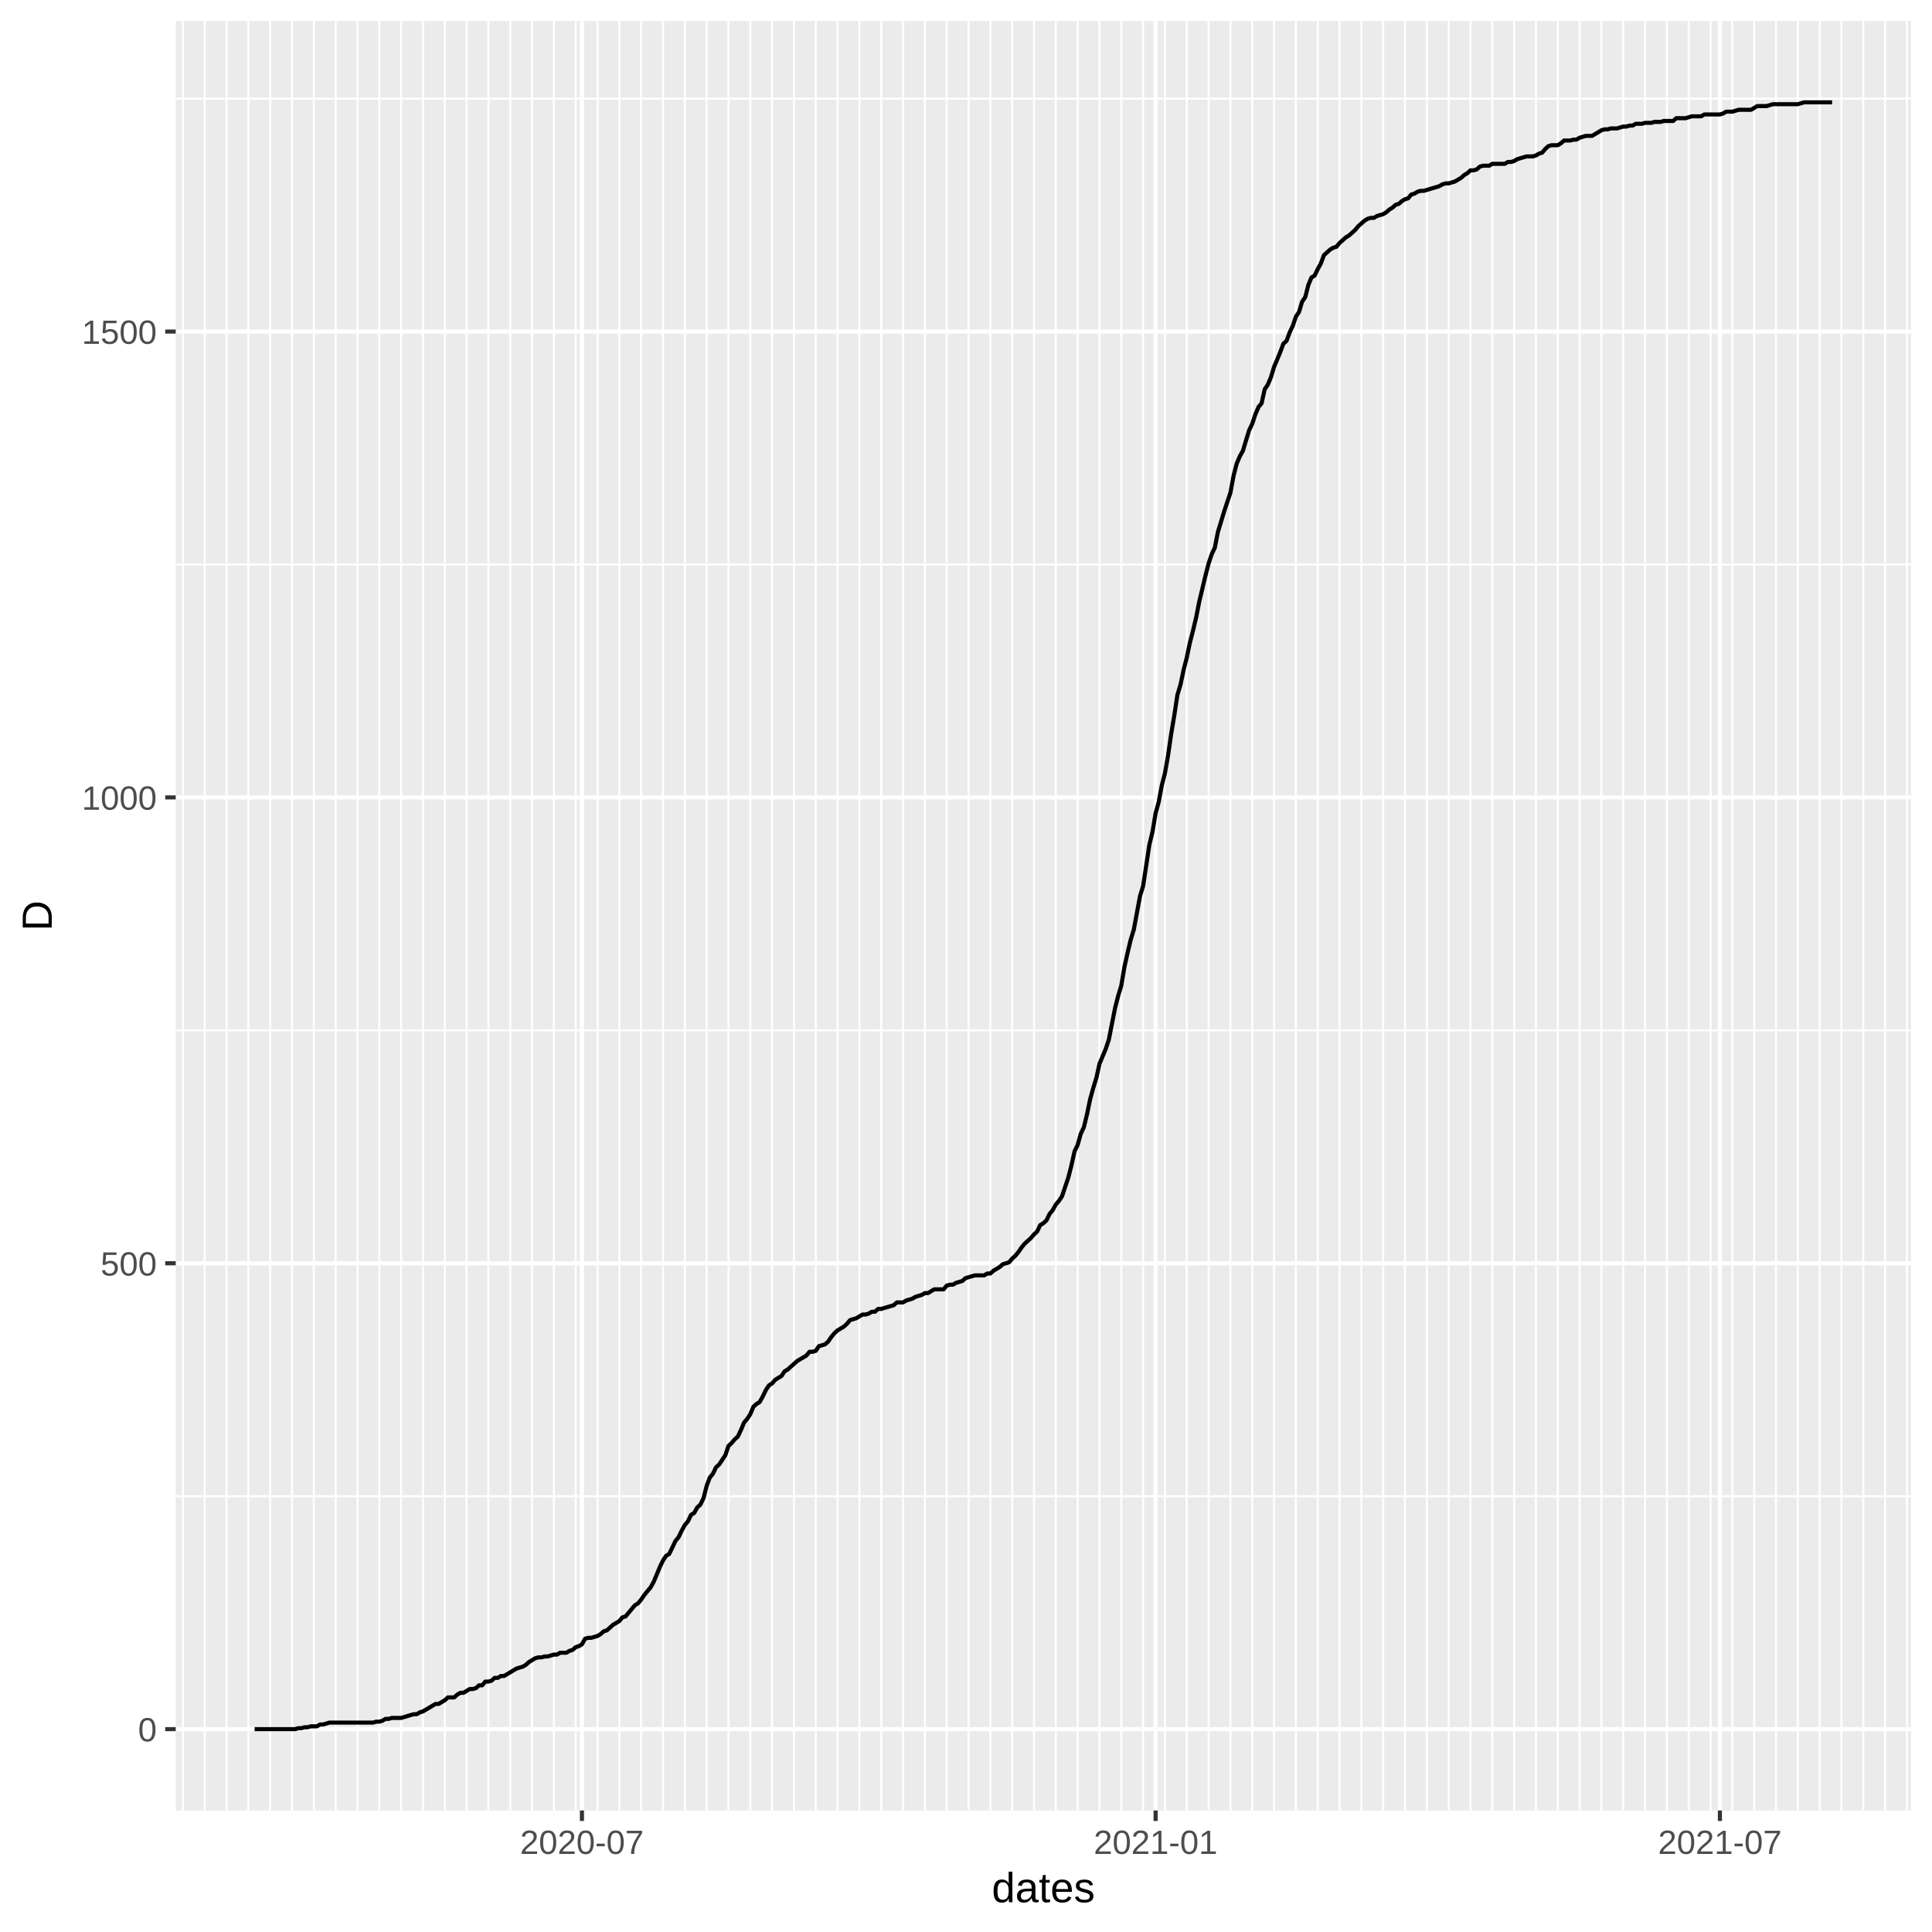
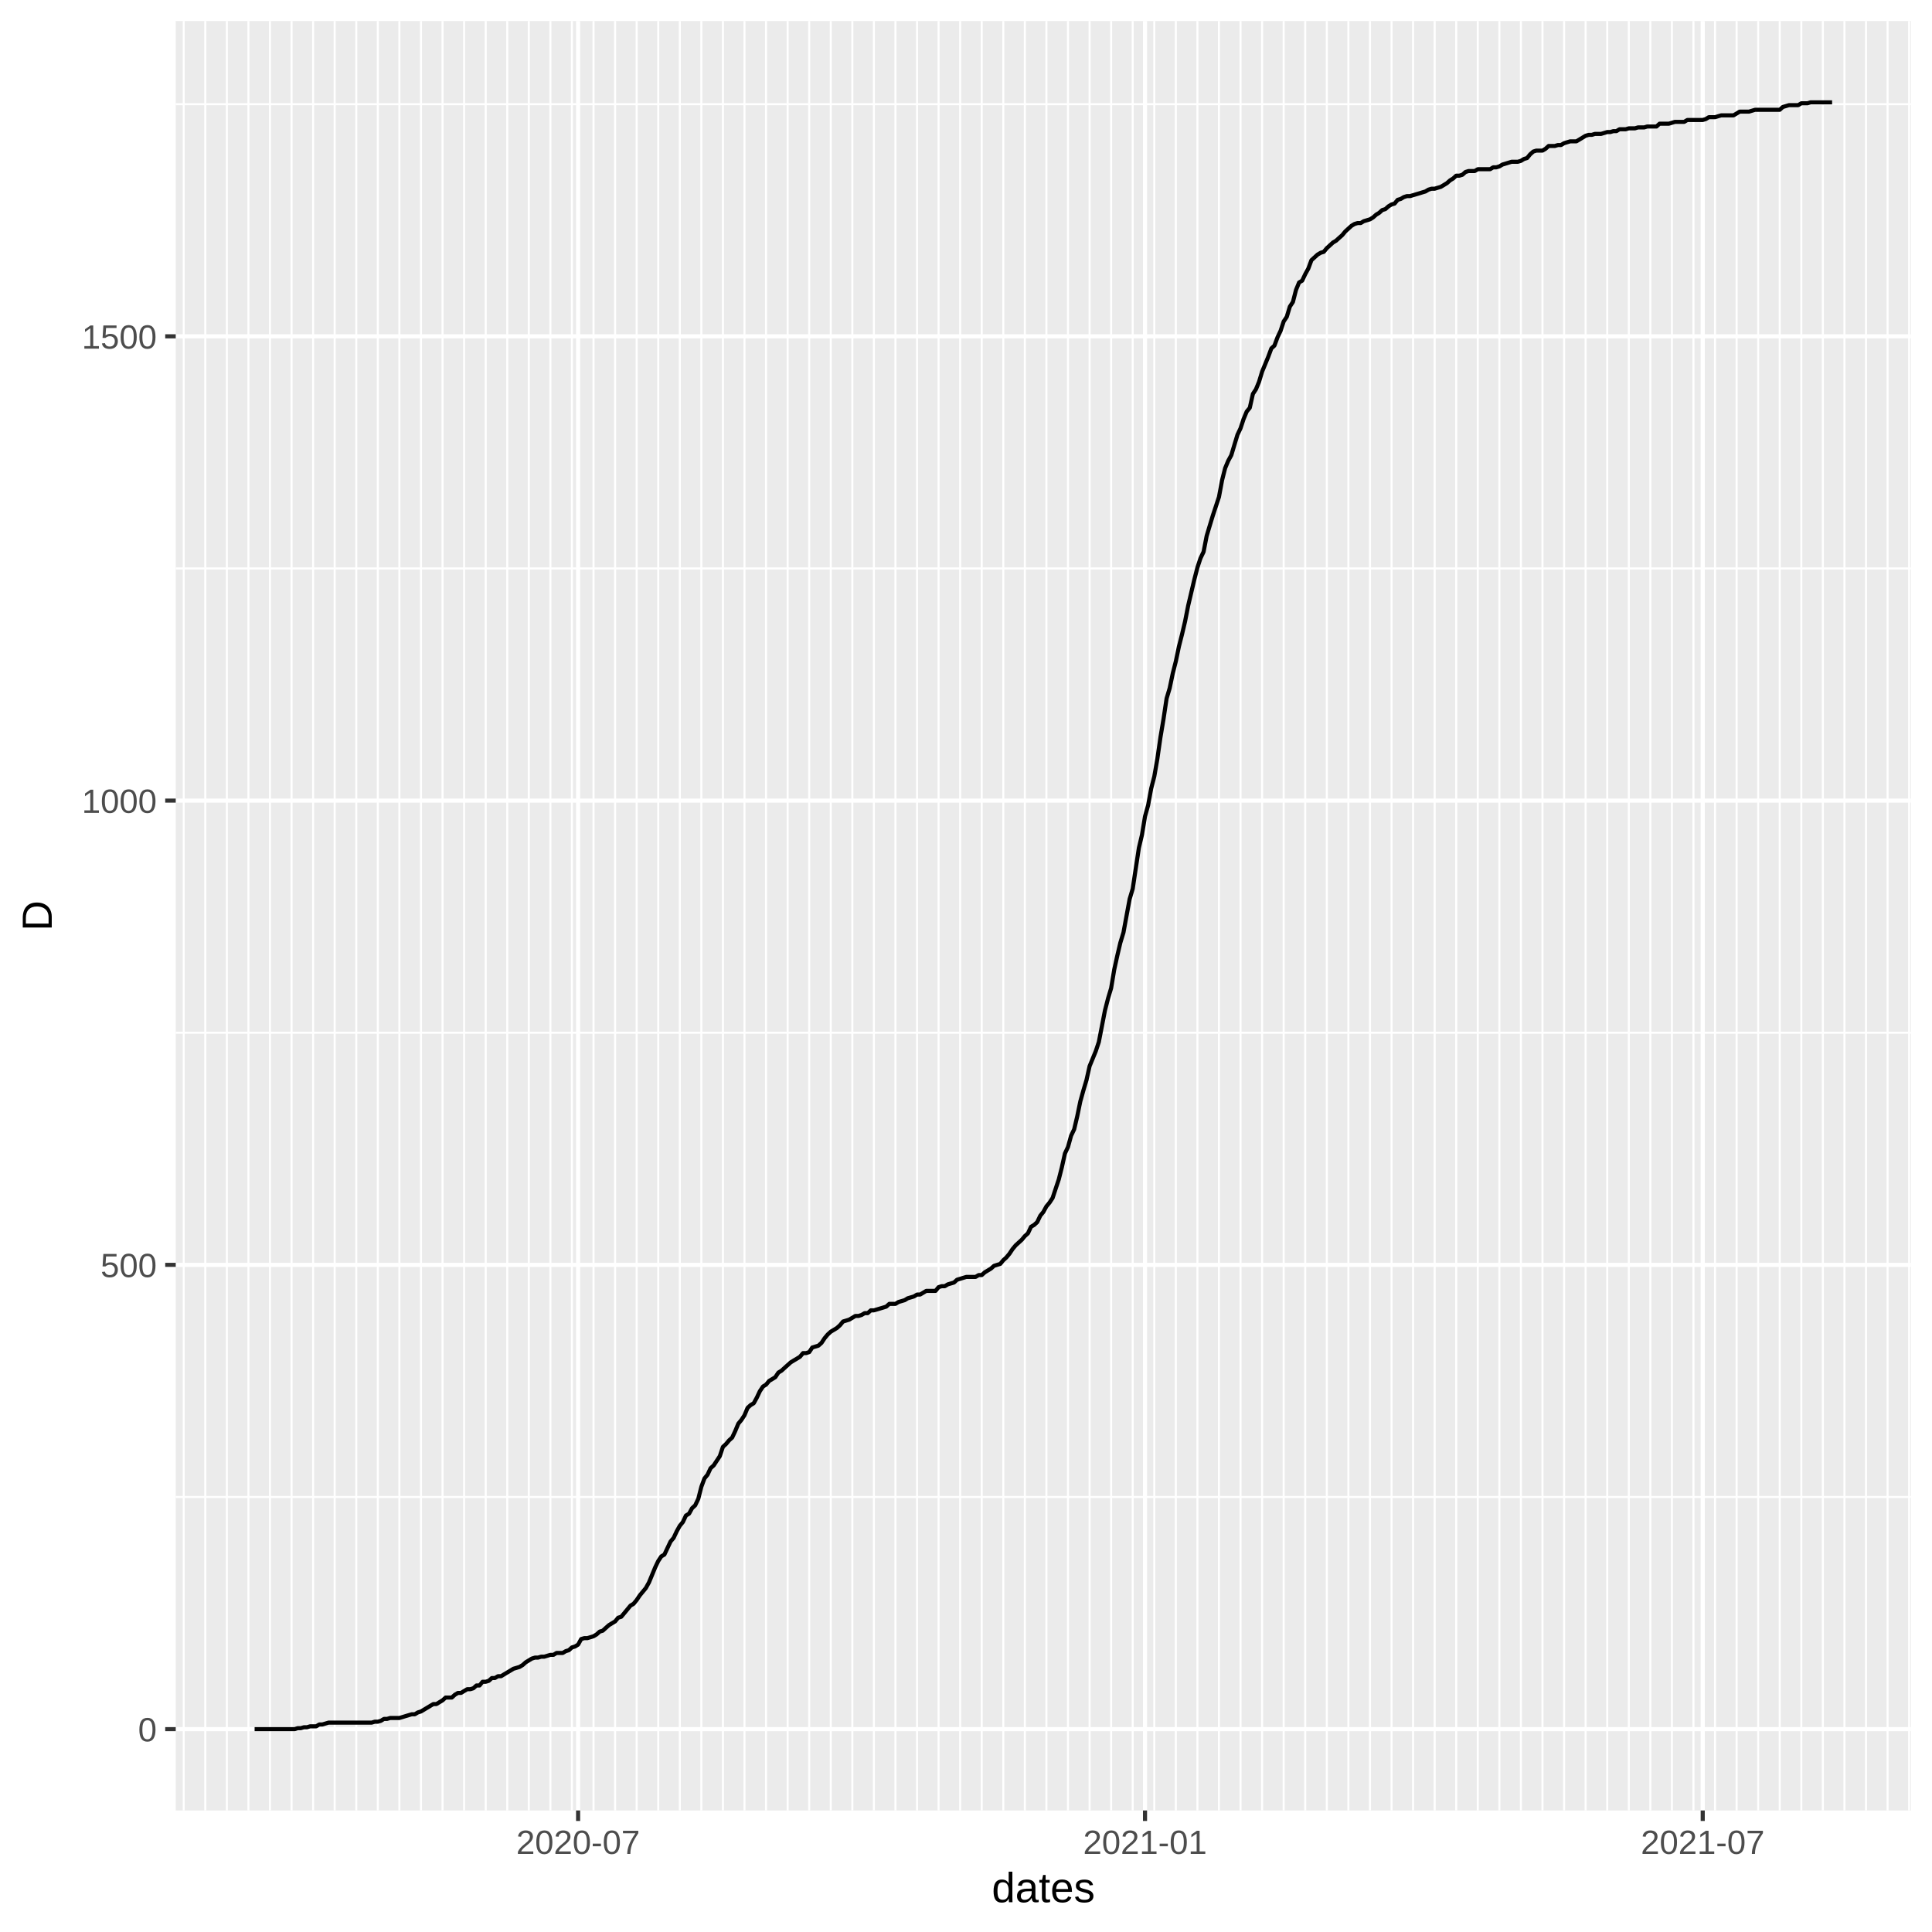
<svg xmlns="http://www.w3.org/2000/svg" class="svglite" width="504.00pt" height="504.00pt" viewBox="0 0 504.00 504.00">
  <defs>
    <style type="text/css">
    .svglite line, .svglite polyline, .svglite polygon, .svglite path, .svglite rect, .svglite circle {
      fill: none;
      stroke: #000000;
      stroke-linecap: round;
      stroke-linejoin: round;
      stroke-miterlimit: 10.00;
    }
  </style>
  </defs>
  <rect width="100%" height="100%" style="stroke: none; fill: #FFFFFF;" />
  <defs>
    <clipPath id="cpMC4wMHw1MDQuMDB8MC4wMHw1MDQuMDA=">
      <rect x="0.00" y="0.00" width="504.00" height="504.00" />
    </clipPath>
  </defs>
  <g clip-path="url(#cpMC4wMHw1MDQuMDB8MC4wMHw1MDQuMDA=)">
    <rect x="0.00" y="0.00" width="504.00" height="504.00" style="stroke-width: 1.07; stroke: #FFFFFF; fill: #FFFFFF;" />
  </g>
  <defs>
    <clipPath id="cpNDUuODR8NDk4LjUyfDUuNDh8NDcyLjI5">
      <rect x="45.84" y="5.48" width="452.68" height="466.82" />
    </clipPath>
  </defs>
  <g clip-path="url(#cpNDUuODR8NDk4LjUyfDUuNDh8NDcyLjI5)">
    <rect x="45.84" y="5.48" width="452.68" height="466.82" style="stroke-width: 1.07; stroke: none; fill: #EBEBEB;" />
-     <polyline points="45.84,390.31 498.52,390.31 " style="stroke-width: 0.53; stroke: #FFFFFF; stroke-linecap: butt;" />
-     <polyline points="45.84,268.78 498.52,268.78 " style="stroke-width: 0.53; stroke: #FFFFFF; stroke-linecap: butt;" />
-     <polyline points="45.84,147.25 498.52,147.25 " style="stroke-width: 0.53; stroke: #FFFFFF; stroke-linecap: butt;" />
-     <polyline points="45.84,25.73 498.52,25.73 " style="stroke-width: 0.53; stroke: #FFFFFF; stroke-linecap: butt;" />
-     <polyline points="47.71,472.29 47.71,5.48 " style="stroke-width: 0.53; stroke: #FFFFFF; stroke-linecap: butt;" />
-     <polyline points="53.40,472.29 53.40,5.48 " style="stroke-width: 0.53; stroke: #FFFFFF; stroke-linecap: butt;" />
-     <polyline points="59.10,472.29 59.10,5.48 " style="stroke-width: 0.53; stroke: #FFFFFF; stroke-linecap: butt;" />
-     <polyline points="64.79,472.29 64.79,5.48 " style="stroke-width: 0.53; stroke: #FFFFFF; stroke-linecap: butt;" />
-     <polyline points="70.48,472.29 70.48,5.48 " style="stroke-width: 0.53; stroke: #FFFFFF; stroke-linecap: butt;" />
-     <polyline points="76.17,472.29 76.17,5.48 " style="stroke-width: 0.53; stroke: #FFFFFF; stroke-linecap: butt;" />
-     <polyline points="81.87,472.29 81.87,5.48 " style="stroke-width: 0.53; stroke: #FFFFFF; stroke-linecap: butt;" />
-     <polyline points="87.56,472.29 87.56,5.48 " style="stroke-width: 0.53; stroke: #FFFFFF; stroke-linecap: butt;" />
-     <polyline points="93.25,472.29 93.25,5.48 " style="stroke-width: 0.53; stroke: #FFFFFF; stroke-linecap: butt;" />
-     <polyline points="98.95,472.29 98.95,5.48 " style="stroke-width: 0.53; stroke: #FFFFFF; stroke-linecap: butt;" />
-     <polyline points="104.64,472.29 104.64,5.48 " style="stroke-width: 0.53; stroke: #FFFFFF; stroke-linecap: butt;" />
-     <polyline points="110.33,472.29 110.33,5.48 " style="stroke-width: 0.53; stroke: #FFFFFF; stroke-linecap: butt;" />
-     <polyline points="116.03,472.29 116.03,5.48 " style="stroke-width: 0.53; stroke: #FFFFFF; stroke-linecap: butt;" />
-     <polyline points="121.72,472.29 121.72,5.48 " style="stroke-width: 0.53; stroke: #FFFFFF; stroke-linecap: butt;" />
-     <polyline points="127.41,472.29 127.41,5.48 " style="stroke-width: 0.53; stroke: #FFFFFF; stroke-linecap: butt;" />
-     <polyline points="133.11,472.29 133.11,5.48 " style="stroke-width: 0.53; stroke: #FFFFFF; stroke-linecap: butt;" />
-     <polyline points="138.80,472.29 138.80,5.48 " style="stroke-width: 0.53; stroke: #FFFFFF; stroke-linecap: butt;" />
-     <polyline points="144.49,472.29 144.49,5.48 " style="stroke-width: 0.53; stroke: #FFFFFF; stroke-linecap: butt;" />
-     <polyline points="150.18,472.29 150.18,5.48 " style="stroke-width: 0.53; stroke: #FFFFFF; stroke-linecap: butt;" />
-     <polyline points="155.88,472.29 155.88,5.48 " style="stroke-width: 0.53; stroke: #FFFFFF; stroke-linecap: butt;" />
-     <polyline points="161.57,472.29 161.57,5.48 " style="stroke-width: 0.53; stroke: #FFFFFF; stroke-linecap: butt;" />
-     <polyline points="167.26,472.29 167.26,5.48 " style="stroke-width: 0.53; stroke: #FFFFFF; stroke-linecap: butt;" />
-     <polyline points="172.96,472.29 172.96,5.48 " style="stroke-width: 0.53; stroke: #FFFFFF; stroke-linecap: butt;" />
-     <polyline points="178.65,472.29 178.65,5.48 " style="stroke-width: 0.53; stroke: #FFFFFF; stroke-linecap: butt;" />
-     <polyline points="184.34,472.29 184.34,5.48 " style="stroke-width: 0.53; stroke: #FFFFFF; stroke-linecap: butt;" />
-     <polyline points="190.04,472.29 190.04,5.48 " style="stroke-width: 0.53; stroke: #FFFFFF; stroke-linecap: butt;" />
-     <polyline points="195.73,472.29 195.73,5.48 " style="stroke-width: 0.53; stroke: #FFFFFF; stroke-linecap: butt;" />
-     <polyline points="201.42,472.29 201.42,5.48 " style="stroke-width: 0.53; stroke: #FFFFFF; stroke-linecap: butt;" />
-     <polyline points="207.12,472.29 207.12,5.48 " style="stroke-width: 0.53; stroke: #FFFFFF; stroke-linecap: butt;" />
-     <polyline points="212.81,472.29 212.81,5.48 " style="stroke-width: 0.53; stroke: #FFFFFF; stroke-linecap: butt;" />
-     <polyline points="218.50,472.29 218.50,5.48 " style="stroke-width: 0.53; stroke: #FFFFFF; stroke-linecap: butt;" />
-     <polyline points="224.20,472.29 224.20,5.48 " style="stroke-width: 0.53; stroke: #FFFFFF; stroke-linecap: butt;" />
-     <polyline points="229.89,472.29 229.89,5.48 " style="stroke-width: 0.53; stroke: #FFFFFF; stroke-linecap: butt;" />
-     <polyline points="235.58,472.29 235.58,5.48 " style="stroke-width: 0.53; stroke: #FFFFFF; stroke-linecap: butt;" />
-     <polyline points="241.27,472.29 241.27,5.48 " style="stroke-width: 0.53; stroke: #FFFFFF; stroke-linecap: butt;" />
-     <polyline points="246.97,472.29 246.97,5.48 " style="stroke-width: 0.53; stroke: #FFFFFF; stroke-linecap: butt;" />
-     <polyline points="252.66,472.29 252.66,5.48 " style="stroke-width: 0.53; stroke: #FFFFFF; stroke-linecap: butt;" />
-     <polyline points="258.35,472.29 258.35,5.48 " style="stroke-width: 0.53; stroke: #FFFFFF; stroke-linecap: butt;" />
-     <polyline points="264.05,472.29 264.05,5.48 " style="stroke-width: 0.53; stroke: #FFFFFF; stroke-linecap: butt;" />
-     <polyline points="269.74,472.29 269.74,5.48 " style="stroke-width: 0.53; stroke: #FFFFFF; stroke-linecap: butt;" />
-     <polyline points="275.43,472.29 275.43,5.48 " style="stroke-width: 0.53; stroke: #FFFFFF; stroke-linecap: butt;" />
-     <polyline points="281.13,472.29 281.13,5.48 " style="stroke-width: 0.53; stroke: #FFFFFF; stroke-linecap: butt;" />
-     <polyline points="286.82,472.29 286.82,5.48 " style="stroke-width: 0.53; stroke: #FFFFFF; stroke-linecap: butt;" />
-     <polyline points="292.51,472.29 292.51,5.48 " style="stroke-width: 0.53; stroke: #FFFFFF; stroke-linecap: butt;" />
-     <polyline points="298.21,472.29 298.21,5.48 " style="stroke-width: 0.53; stroke: #FFFFFF; stroke-linecap: butt;" />
-     <polyline points="303.90,472.29 303.90,5.48 " style="stroke-width: 0.53; stroke: #FFFFFF; stroke-linecap: butt;" />
-     <polyline points="309.59,472.29 309.59,5.48 " style="stroke-width: 0.53; stroke: #FFFFFF; stroke-linecap: butt;" />
-     <polyline points="315.28,472.29 315.28,5.48 " style="stroke-width: 0.53; stroke: #FFFFFF; stroke-linecap: butt;" />
-     <polyline points="320.98,472.29 320.98,5.48 " style="stroke-width: 0.53; stroke: #FFFFFF; stroke-linecap: butt;" />
-     <polyline points="326.67,472.29 326.67,5.48 " style="stroke-width: 0.53; stroke: #FFFFFF; stroke-linecap: butt;" />
-     <polyline points="332.36,472.29 332.36,5.48 " style="stroke-width: 0.53; stroke: #FFFFFF; stroke-linecap: butt;" />
-     <polyline points="338.06,472.29 338.06,5.48 " style="stroke-width: 0.53; stroke: #FFFFFF; stroke-linecap: butt;" />
-     <polyline points="343.75,472.29 343.75,5.48 " style="stroke-width: 0.53; stroke: #FFFFFF; stroke-linecap: butt;" />
-     <polyline points="349.44,472.29 349.44,5.48 " style="stroke-width: 0.53; stroke: #FFFFFF; stroke-linecap: butt;" />
-     <polyline points="355.14,472.29 355.14,5.48 " style="stroke-width: 0.53; stroke: #FFFFFF; stroke-linecap: butt;" />
-     <polyline points="360.83,472.29 360.83,5.48 " style="stroke-width: 0.53; stroke: #FFFFFF; stroke-linecap: butt;" />
-     <polyline points="366.52,472.29 366.52,5.48 " style="stroke-width: 0.53; stroke: #FFFFFF; stroke-linecap: butt;" />
-     <polyline points="372.22,472.29 372.22,5.48 " style="stroke-width: 0.53; stroke: #FFFFFF; stroke-linecap: butt;" />
-     <polyline points="377.91,472.29 377.91,5.48 " style="stroke-width: 0.53; stroke: #FFFFFF; stroke-linecap: butt;" />
-     <polyline points="383.60,472.29 383.60,5.48 " style="stroke-width: 0.53; stroke: #FFFFFF; stroke-linecap: butt;" />
-     <polyline points="389.29,472.29 389.29,5.48 " style="stroke-width: 0.53; stroke: #FFFFFF; stroke-linecap: butt;" />
-     <polyline points="394.99,472.29 394.99,5.48 " style="stroke-width: 0.53; stroke: #FFFFFF; stroke-linecap: butt;" />
-     <polyline points="400.68,472.29 400.68,5.48 " style="stroke-width: 0.53; stroke: #FFFFFF; stroke-linecap: butt;" />
-     <polyline points="406.37,472.29 406.37,5.48 " style="stroke-width: 0.53; stroke: #FFFFFF; stroke-linecap: butt;" />
-     <polyline points="412.07,472.29 412.07,5.48 " style="stroke-width: 0.53; stroke: #FFFFFF; stroke-linecap: butt;" />
-     <polyline points="417.76,472.29 417.76,5.48 " style="stroke-width: 0.53; stroke: #FFFFFF; stroke-linecap: butt;" />
-     <polyline points="423.45,472.29 423.45,5.48 " style="stroke-width: 0.53; stroke: #FFFFFF; stroke-linecap: butt;" />
-     <polyline points="429.15,472.29 429.15,5.48 " style="stroke-width: 0.53; stroke: #FFFFFF; stroke-linecap: butt;" />
-     <polyline points="434.84,472.29 434.84,5.48 " style="stroke-width: 0.53; stroke: #FFFFFF; stroke-linecap: butt;" />
-     <polyline points="440.53,472.29 440.53,5.48 " style="stroke-width: 0.53; stroke: #FFFFFF; stroke-linecap: butt;" />
-     <polyline points="446.23,472.29 446.23,5.48 " style="stroke-width: 0.53; stroke: #FFFFFF; stroke-linecap: butt;" />
-     <polyline points="451.92,472.29 451.92,5.48 " style="stroke-width: 0.53; stroke: #FFFFFF; stroke-linecap: butt;" />
-     <polyline points="457.61,472.29 457.61,5.48 " style="stroke-width: 0.53; stroke: #FFFFFF; stroke-linecap: butt;" />
-     <polyline points="463.30,472.29 463.30,5.48 " style="stroke-width: 0.53; stroke: #FFFFFF; stroke-linecap: butt;" />
-     <polyline points="469.00,472.29 469.00,5.48 " style="stroke-width: 0.53; stroke: #FFFFFF; stroke-linecap: butt;" />
-     <polyline points="474.69,472.29 474.69,5.48 " style="stroke-width: 0.53; stroke: #FFFFFF; stroke-linecap: butt;" />
-     <polyline points="480.38,472.29 480.38,5.48 " style="stroke-width: 0.53; stroke: #FFFFFF; stroke-linecap: butt;" />
-     <polyline points="486.08,472.29 486.08,5.48 " style="stroke-width: 0.53; stroke: #FFFFFF; stroke-linecap: butt;" />
-     <polyline points="491.77,472.29 491.77,5.48 " style="stroke-width: 0.53; stroke: #FFFFFF; stroke-linecap: butt;" />
-     <polyline points="497.46,472.29 497.46,5.48 " style="stroke-width: 0.53; stroke: #FFFFFF; stroke-linecap: butt;" />
+     <polyline points="45.84,390.52 498.52,390.52 " style="stroke-width: 0.53; stroke: #FFFFFF; stroke-linecap: butt;" />
+     <polyline points="45.84,269.41 498.52,269.41 " style="stroke-width: 0.53; stroke: #FFFFFF; stroke-linecap: butt;" />
+     <polyline points="45.84,148.30 498.52,148.30 " style="stroke-width: 0.53; stroke: #FFFFFF; stroke-linecap: butt;" />
+     <polyline points="45.84,27.18 498.52,27.18 " style="stroke-width: 0.53; stroke: #FFFFFF; stroke-linecap: butt;" />
+     <polyline points="47.93,472.29 47.93,5.48 " style="stroke-width: 0.53; stroke: #FFFFFF; stroke-linecap: butt;" />
+     <polyline points="53.55,472.29 53.55,5.48 " style="stroke-width: 0.53; stroke: #FFFFFF; stroke-linecap: butt;" />
+     <polyline points="59.18,472.29 59.18,5.48 " style="stroke-width: 0.53; stroke: #FFFFFF; stroke-linecap: butt;" />
+     <polyline points="64.81,472.29 64.81,5.48 " style="stroke-width: 0.53; stroke: #FFFFFF; stroke-linecap: butt;" />
+     <polyline points="70.43,472.29 70.43,5.48 " style="stroke-width: 0.53; stroke: #FFFFFF; stroke-linecap: butt;" />
+     <polyline points="76.06,472.29 76.06,5.48 " style="stroke-width: 0.53; stroke: #FFFFFF; stroke-linecap: butt;" />
+     <polyline points="81.69,472.29 81.69,5.48 " style="stroke-width: 0.53; stroke: #FFFFFF; stroke-linecap: butt;" />
+     <polyline points="87.31,472.29 87.31,5.48 " style="stroke-width: 0.53; stroke: #FFFFFF; stroke-linecap: butt;" />
+     <polyline points="92.94,472.29 92.94,5.48 " style="stroke-width: 0.53; stroke: #FFFFFF; stroke-linecap: butt;" />
+     <polyline points="98.57,472.29 98.57,5.48 " style="stroke-width: 0.53; stroke: #FFFFFF; stroke-linecap: butt;" />
+     <polyline points="104.19,472.29 104.19,5.48 " style="stroke-width: 0.53; stroke: #FFFFFF; stroke-linecap: butt;" />
+     <polyline points="109.82,472.29 109.82,5.48 " style="stroke-width: 0.53; stroke: #FFFFFF; stroke-linecap: butt;" />
+     <polyline points="115.44,472.29 115.44,5.48 " style="stroke-width: 0.53; stroke: #FFFFFF; stroke-linecap: butt;" />
+     <polyline points="121.07,472.29 121.07,5.48 " style="stroke-width: 0.53; stroke: #FFFFFF; stroke-linecap: butt;" />
+     <polyline points="126.70,472.29 126.70,5.48 " style="stroke-width: 0.53; stroke: #FFFFFF; stroke-linecap: butt;" />
+     <polyline points="132.32,472.29 132.32,5.48 " style="stroke-width: 0.53; stroke: #FFFFFF; stroke-linecap: butt;" />
+     <polyline points="137.95,472.29 137.95,5.48 " style="stroke-width: 0.53; stroke: #FFFFFF; stroke-linecap: butt;" />
+     <polyline points="143.58,472.29 143.58,5.48 " style="stroke-width: 0.53; stroke: #FFFFFF; stroke-linecap: butt;" />
+     <polyline points="149.20,472.29 149.20,5.48 " style="stroke-width: 0.53; stroke: #FFFFFF; stroke-linecap: butt;" />
+     <polyline points="154.83,472.29 154.83,5.48 " style="stroke-width: 0.53; stroke: #FFFFFF; stroke-linecap: butt;" />
+     <polyline points="160.46,472.29 160.46,5.48 " style="stroke-width: 0.53; stroke: #FFFFFF; stroke-linecap: butt;" />
+     <polyline points="166.08,472.29 166.08,5.48 " style="stroke-width: 0.53; stroke: #FFFFFF; stroke-linecap: butt;" />
+     <polyline points="171.71,472.29 171.71,5.48 " style="stroke-width: 0.53; stroke: #FFFFFF; stroke-linecap: butt;" />
+     <polyline points="177.34,472.29 177.34,5.48 " style="stroke-width: 0.53; stroke: #FFFFFF; stroke-linecap: butt;" />
+     <polyline points="182.96,472.29 182.96,5.48 " style="stroke-width: 0.53; stroke: #FFFFFF; stroke-linecap: butt;" />
+     <polyline points="188.59,472.29 188.59,5.48 " style="stroke-width: 0.53; stroke: #FFFFFF; stroke-linecap: butt;" />
+     <polyline points="194.21,472.29 194.21,5.48 " style="stroke-width: 0.53; stroke: #FFFFFF; stroke-linecap: butt;" />
+     <polyline points="199.84,472.29 199.84,5.48 " style="stroke-width: 0.53; stroke: #FFFFFF; stroke-linecap: butt;" />
+     <polyline points="205.47,472.29 205.47,5.48 " style="stroke-width: 0.53; stroke: #FFFFFF; stroke-linecap: butt;" />
+     <polyline points="211.09,472.29 211.09,5.48 " style="stroke-width: 0.53; stroke: #FFFFFF; stroke-linecap: butt;" />
+     <polyline points="216.72,472.29 216.72,5.48 " style="stroke-width: 0.53; stroke: #FFFFFF; stroke-linecap: butt;" />
+     <polyline points="222.35,472.29 222.35,5.48 " style="stroke-width: 0.53; stroke: #FFFFFF; stroke-linecap: butt;" />
+     <polyline points="227.97,472.29 227.97,5.48 " style="stroke-width: 0.53; stroke: #FFFFFF; stroke-linecap: butt;" />
+     <polyline points="233.60,472.29 233.60,5.48 " style="stroke-width: 0.53; stroke: #FFFFFF; stroke-linecap: butt;" />
+     <polyline points="239.23,472.29 239.23,5.48 " style="stroke-width: 0.53; stroke: #FFFFFF; stroke-linecap: butt;" />
+     <polyline points="244.85,472.29 244.85,5.48 " style="stroke-width: 0.53; stroke: #FFFFFF; stroke-linecap: butt;" />
+     <polyline points="250.48,472.29 250.48,5.48 " style="stroke-width: 0.53; stroke: #FFFFFF; stroke-linecap: butt;" />
+     <polyline points="256.10,472.29 256.10,5.48 " style="stroke-width: 0.53; stroke: #FFFFFF; stroke-linecap: butt;" />
+     <polyline points="261.73,472.29 261.73,5.48 " style="stroke-width: 0.53; stroke: #FFFFFF; stroke-linecap: butt;" />
+     <polyline points="267.36,472.29 267.36,5.48 " style="stroke-width: 0.53; stroke: #FFFFFF; stroke-linecap: butt;" />
+     <polyline points="272.98,472.29 272.98,5.48 " style="stroke-width: 0.53; stroke: #FFFFFF; stroke-linecap: butt;" />
+     <polyline points="278.61,472.29 278.61,5.48 " style="stroke-width: 0.53; stroke: #FFFFFF; stroke-linecap: butt;" />
+     <polyline points="284.24,472.29 284.24,5.48 " style="stroke-width: 0.53; stroke: #FFFFFF; stroke-linecap: butt;" />
+     <polyline points="289.86,472.29 289.86,5.48 " style="stroke-width: 0.53; stroke: #FFFFFF; stroke-linecap: butt;" />
+     <polyline points="295.49,472.29 295.49,5.48 " style="stroke-width: 0.53; stroke: #FFFFFF; stroke-linecap: butt;" />
+     <polyline points="301.12,472.29 301.12,5.48 " style="stroke-width: 0.53; stroke: #FFFFFF; stroke-linecap: butt;" />
+     <polyline points="306.74,472.29 306.74,5.48 " style="stroke-width: 0.53; stroke: #FFFFFF; stroke-linecap: butt;" />
+     <polyline points="312.37,472.29 312.37,5.48 " style="stroke-width: 0.53; stroke: #FFFFFF; stroke-linecap: butt;" />
+     <polyline points="317.99,472.29 317.99,5.48 " style="stroke-width: 0.53; stroke: #FFFFFF; stroke-linecap: butt;" />
+     <polyline points="323.62,472.29 323.62,5.48 " style="stroke-width: 0.53; stroke: #FFFFFF; stroke-linecap: butt;" />
+     <polyline points="329.25,472.29 329.25,5.48 " style="stroke-width: 0.53; stroke: #FFFFFF; stroke-linecap: butt;" />
+     <polyline points="334.87,472.29 334.87,5.48 " style="stroke-width: 0.53; stroke: #FFFFFF; stroke-linecap: butt;" />
+     <polyline points="340.50,472.29 340.50,5.48 " style="stroke-width: 0.53; stroke: #FFFFFF; stroke-linecap: butt;" />
+     <polyline points="346.13,472.29 346.13,5.48 " style="stroke-width: 0.53; stroke: #FFFFFF; stroke-linecap: butt;" />
+     <polyline points="351.75,472.29 351.75,5.48 " style="stroke-width: 0.53; stroke: #FFFFFF; stroke-linecap: butt;" />
+     <polyline points="357.38,472.29 357.38,5.48 " style="stroke-width: 0.53; stroke: #FFFFFF; stroke-linecap: butt;" />
+     <polyline points="363.01,472.29 363.01,5.48 " style="stroke-width: 0.53; stroke: #FFFFFF; stroke-linecap: butt;" />
+     <polyline points="368.63,472.29 368.63,5.48 " style="stroke-width: 0.53; stroke: #FFFFFF; stroke-linecap: butt;" />
+     <polyline points="374.26,472.29 374.26,5.48 " style="stroke-width: 0.53; stroke: #FFFFFF; stroke-linecap: butt;" />
+     <polyline points="379.88,472.29 379.88,5.48 " style="stroke-width: 0.53; stroke: #FFFFFF; stroke-linecap: butt;" />
+     <polyline points="385.51,472.29 385.51,5.48 " style="stroke-width: 0.53; stroke: #FFFFFF; stroke-linecap: butt;" />
+     <polyline points="391.14,472.29 391.14,5.48 " style="stroke-width: 0.53; stroke: #FFFFFF; stroke-linecap: butt;" />
+     <polyline points="396.76,472.29 396.76,5.48 " style="stroke-width: 0.53; stroke: #FFFFFF; stroke-linecap: butt;" />
+     <polyline points="402.39,472.29 402.39,5.48 " style="stroke-width: 0.53; stroke: #FFFFFF; stroke-linecap: butt;" />
+     <polyline points="408.02,472.29 408.02,5.48 " style="stroke-width: 0.53; stroke: #FFFFFF; stroke-linecap: butt;" />
+     <polyline points="413.64,472.29 413.64,5.48 " style="stroke-width: 0.53; stroke: #FFFFFF; stroke-linecap: butt;" />
+     <polyline points="419.27,472.29 419.27,5.48 " style="stroke-width: 0.53; stroke: #FFFFFF; stroke-linecap: butt;" />
+     <polyline points="424.90,472.29 424.90,5.48 " style="stroke-width: 0.53; stroke: #FFFFFF; stroke-linecap: butt;" />
+     <polyline points="430.52,472.29 430.52,5.48 " style="stroke-width: 0.53; stroke: #FFFFFF; stroke-linecap: butt;" />
+     <polyline points="436.15,472.29 436.15,5.48 " style="stroke-width: 0.53; stroke: #FFFFFF; stroke-linecap: butt;" />
+     <polyline points="441.77,472.29 441.77,5.48 " style="stroke-width: 0.53; stroke: #FFFFFF; stroke-linecap: butt;" />
+     <polyline points="447.40,472.29 447.40,5.48 " style="stroke-width: 0.53; stroke: #FFFFFF; stroke-linecap: butt;" />
+     <polyline points="453.03,472.29 453.03,5.48 " style="stroke-width: 0.53; stroke: #FFFFFF; stroke-linecap: butt;" />
+     <polyline points="458.65,472.29 458.65,5.48 " style="stroke-width: 0.53; stroke: #FFFFFF; stroke-linecap: butt;" />
+     <polyline points="464.28,472.29 464.28,5.48 " style="stroke-width: 0.53; stroke: #FFFFFF; stroke-linecap: butt;" />
+     <polyline points="469.91,472.29 469.91,5.48 " style="stroke-width: 0.53; stroke: #FFFFFF; stroke-linecap: butt;" />
+     <polyline points="475.53,472.29 475.53,5.48 " style="stroke-width: 0.53; stroke: #FFFFFF; stroke-linecap: butt;" />
+     <polyline points="481.16,472.29 481.16,5.48 " style="stroke-width: 0.53; stroke: #FFFFFF; stroke-linecap: butt;" />
+     <polyline points="486.79,472.29 486.79,5.48 " style="stroke-width: 0.53; stroke: #FFFFFF; stroke-linecap: butt;" />
+     <polyline points="492.41,472.29 492.41,5.48 " style="stroke-width: 0.53; stroke: #FFFFFF; stroke-linecap: butt;" />
+     <polyline points="498.04,472.29 498.04,5.48 " style="stroke-width: 0.53; stroke: #FFFFFF; stroke-linecap: butt;" />
    <polyline points="45.84,451.08 498.52,451.08 " style="stroke-width: 1.07; stroke: #FFFFFF; stroke-linecap: butt;" />
-     <polyline points="45.84,329.55 498.52,329.55 " style="stroke-width: 1.07; stroke: #FFFFFF; stroke-linecap: butt;" />
-     <polyline points="45.84,208.02 498.52,208.02 " style="stroke-width: 1.07; stroke: #FFFFFF; stroke-linecap: butt;" />
-     <polyline points="45.84,86.49 498.52,86.49 " style="stroke-width: 1.07; stroke: #FFFFFF; stroke-linecap: butt;" />
-     <polyline points="151.81,472.29 151.81,5.48 " style="stroke-width: 1.07; stroke: #FFFFFF; stroke-linecap: butt;" />
-     <polyline points="301.46,472.29 301.46,5.48 " style="stroke-width: 1.07; stroke: #FFFFFF; stroke-linecap: butt;" />
-     <polyline points="448.67,472.29 448.67,5.48 " style="stroke-width: 1.07; stroke: #FFFFFF; stroke-linecap: butt;" />
-     <polyline points="66.42,451.08 67.23,451.08 68.04,451.08 68.86,451.08 69.67,451.08 70.48,451.08 71.29,451.08 72.11,451.08 72.92,451.08 73.73,451.08 74.55,451.08 75.36,451.08 76.17,451.08 76.99,451.08 77.80,450.83 78.61,450.83 79.43,450.59 80.24,450.59 81.05,450.35 81.87,450.35 82.68,450.35 83.49,449.86 84.31,449.86 85.12,449.62 85.93,449.37 86.75,449.37 87.56,449.37 88.37,449.37 89.19,449.37 90.00,449.37 90.81,449.37 91.63,449.37 92.44,449.37 93.25,449.37 94.07,449.37 94.88,449.37 95.69,449.37 96.51,449.37 97.32,449.37 98.13,449.13 98.95,449.13 99.76,448.89 100.57,448.40 101.39,448.40 102.20,448.16 103.01,448.16 103.83,448.16 104.64,448.16 105.45,447.92 106.27,447.67 107.08,447.43 107.89,447.19 108.71,447.19 109.52,446.70 110.33,446.46 111.15,445.97 111.96,445.49 112.77,445.00 113.59,444.51 114.40,444.51 115.21,444.03 116.03,443.54 116.84,442.81 117.65,442.81 118.47,442.81 119.28,442.08 120.09,441.60 120.91,441.60 121.72,441.11 122.53,440.62 123.35,440.62 124.16,440.38 124.97,439.65 125.79,439.65 126.60,438.68 127.41,438.68 128.23,438.44 129.04,437.71 129.85,437.71 130.67,437.22 131.48,437.22 132.29,436.74 133.11,436.25 133.92,435.76 134.73,435.28 135.55,435.03 136.36,434.79 137.17,434.31 137.99,433.58 138.80,433.09 139.61,432.60 140.43,432.36 141.24,432.36 142.05,432.12 142.87,432.12 143.68,431.87 144.49,431.63 145.31,431.63 146.12,431.15 146.93,431.15 147.74,431.15 148.56,430.66 149.37,430.42 150.18,429.69 151.00,429.44 151.81,428.96 152.62,427.50 153.44,427.26 154.25,427.26 155.06,427.01 155.88,426.77 156.69,426.28 157.50,425.56 158.32,425.31 159.13,424.58 159.94,423.85 160.76,423.37 161.57,422.88 162.38,421.91 163.20,421.67 164.01,420.69 164.82,419.72 165.64,418.75 166.45,418.26 167.26,417.29 168.08,416.08 168.89,415.10 169.70,414.13 170.52,412.67 171.33,410.73 172.14,408.78 172.96,407.08 173.77,405.87 174.58,405.38 175.40,403.68 176.21,401.98 177.02,401.01 177.84,399.30 178.65,397.85 179.46,396.87 180.28,395.17 181.09,394.69 181.90,393.23 182.72,392.50 183.53,390.80 184.34,387.64 185.16,385.45 185.97,384.48 186.78,382.78 187.60,382.05 188.41,380.83 189.22,379.62 190.04,377.19 190.85,376.46 191.66,375.49 192.48,374.76 193.29,373.05 194.10,371.11 194.92,370.14 195.73,368.92 196.54,366.98 197.36,366.25 198.17,365.76 198.98,364.30 199.80,362.60 200.61,361.39 201.42,360.90 202.24,359.93 203.05,359.44 203.86,358.96 204.68,357.74 205.49,357.26 206.30,356.53 207.12,355.80 207.93,355.07 208.74,354.58 209.56,354.10 210.37,353.61 211.18,352.64 212.00,352.64 212.81,352.39 213.62,351.18 214.44,350.94 215.25,350.69 216.06,349.96 216.88,348.75 217.69,347.78 218.50,347.05 219.32,346.56 220.13,346.08 220.94,345.35 221.76,344.37 222.57,344.13 223.38,343.89 224.20,343.40 225.01,342.92 225.82,342.92 226.63,342.67 227.45,342.19 228.26,342.19 229.07,341.46 229.89,341.46 230.70,341.21 231.51,340.97 232.33,340.73 233.14,340.49 233.95,339.76 234.77,339.76 235.58,339.76 236.39,339.27 237.21,339.03 238.02,338.78 238.83,338.30 239.65,338.05 240.46,337.81 241.27,337.33 242.09,337.33 242.90,336.84 243.71,336.35 244.53,336.35 245.34,336.35 246.15,336.35 246.97,335.38 247.78,335.14 248.59,335.14 249.41,334.65 250.22,334.41 251.03,334.17 251.85,333.44 252.66,333.19 253.47,332.95 254.29,332.71 255.10,332.71 255.91,332.71 256.73,332.71 257.54,332.22 258.35,332.22 259.17,331.49 259.98,331.01 260.79,330.52 261.61,329.79 262.42,329.55 263.23,329.30 264.05,328.33 264.86,327.60 265.67,326.63 266.49,325.42 267.30,324.44 268.11,323.71 268.93,322.98 269.74,322.01 270.55,321.28 271.37,319.58 272.18,319.10 272.99,318.37 273.81,316.67 274.62,315.69 275.43,314.23 276.25,313.26 277.06,312.05 277.87,309.62 278.69,307.19 279.50,304.03 280.31,300.38 281.13,298.68 281.94,295.76 282.75,294.06 283.57,290.66 284.38,286.77 285.19,283.85 286.01,281.18 286.82,277.53 287.63,275.59 288.45,273.64 289.26,271.21 290.07,267.08 290.89,262.95 291.70,259.79 292.51,257.12 293.33,252.26 294.14,248.61 294.95,245.21 295.77,242.53 296.58,238.16 297.39,233.78 298.21,231.11 299.02,225.76 299.83,220.41 300.65,217.01 301.46,212.15 302.27,209.23 303.08,204.86 303.90,201.70 304.71,197.08 305.52,191.49 306.34,186.63 307.15,181.28 307.96,178.61 308.78,174.72 309.59,171.56 310.40,167.67 311.22,164.51 312.03,161.11 312.84,156.98 313.66,153.57 314.47,150.17 315.28,147.01 316.10,144.58 316.91,142.88 317.72,138.75 318.54,136.07 319.35,133.40 320.16,130.97 320.98,128.54 321.79,124.16 322.60,121.00 323.42,119.06 324.23,117.60 325.04,114.93 325.86,112.25 326.67,110.55 327.48,108.12 328.30,106.18 329.11,105.21 329.92,101.56 330.74,100.34 331.55,98.40 332.36,95.73 333.18,93.78 333.99,91.84 334.80,89.65 335.62,88.92 336.43,86.73 337.24,85.03 338.06,82.60 338.87,81.39 339.68,78.71 340.50,77.50 341.31,74.34 342.12,72.39 342.94,71.91 343.75,70.21 344.56,68.75 345.38,66.56 346.19,65.83 347.00,65.10 347.82,64.62 348.63,64.37 349.44,63.40 350.26,62.67 351.07,61.94 351.88,61.46 352.70,60.73 353.51,60.00 354.32,59.02 355.14,58.30 355.95,57.57 356.76,57.08 357.58,56.84 358.39,56.84 359.20,56.35 360.02,56.11 360.83,55.87 361.64,55.38 362.46,54.65 363.27,54.16 364.08,53.43 364.90,53.19 365.71,52.46 366.52,51.98 367.34,51.73 368.15,50.76 368.96,50.52 369.78,50.03 370.59,49.79 371.40,49.79 372.22,49.55 373.03,49.30 373.84,49.06 374.66,48.82 375.47,48.57 376.28,48.09 377.10,47.84 377.91,47.84 378.72,47.60 379.53,47.36 380.35,46.87 381.16,46.39 381.97,45.66 382.79,45.17 383.60,44.44 384.41,44.44 385.23,44.20 386.04,43.47 386.85,43.23 387.67,43.23 388.48,43.23 389.29,42.74 390.11,42.74 390.92,42.74 391.73,42.74 392.55,42.74 393.36,42.25 394.17,42.25 394.99,42.01 395.80,41.52 396.61,41.28 397.43,41.04 398.24,40.80 399.05,40.80 399.87,40.80 400.68,40.55 401.49,40.07 402.31,39.82 403.12,38.85 403.93,38.12 404.75,37.88 405.56,37.88 406.37,37.88 407.19,37.39 408.00,36.66 408.81,36.66 409.63,36.66 410.44,36.42 411.25,36.42 412.07,35.93 412.88,35.69 413.69,35.45 414.51,35.45 415.32,35.45 416.13,34.96 416.95,34.48 417.76,33.99 418.57,33.75 419.39,33.75 420.20,33.50 421.01,33.50 421.83,33.50 422.64,33.26 423.45,33.02 424.27,33.02 425.08,32.77 425.89,32.77 426.71,32.29 427.52,32.29 428.33,32.29 429.15,32.05 429.96,32.05 430.77,32.05 431.59,31.80 432.40,31.80 433.21,31.80 434.03,31.56 434.84,31.56 435.65,31.56 436.47,31.56 437.28,30.83 438.09,30.83 438.91,30.83 439.72,30.83 440.53,30.59 441.35,30.34 442.16,30.34 442.97,30.34 443.79,30.34 444.60,29.86 445.41,29.86 446.23,29.86 447.04,29.86 447.85,29.86 448.67,29.86 449.48,29.62 450.29,29.13 451.11,29.13 451.92,29.13 452.73,28.89 453.55,28.64 454.36,28.64 455.17,28.64 455.99,28.64 456.80,28.64 457.61,28.16 458.42,27.67 459.24,27.67 460.05,27.67 460.86,27.67 461.68,27.43 462.49,27.18 463.30,27.18 464.12,27.18 464.93,27.18 465.74,27.18 466.56,27.18 467.37,27.18 468.18,27.18 469.00,27.18 469.81,26.94 470.62,26.70 471.44,26.70 472.25,26.70 473.06,26.70 473.88,26.70 474.69,26.70 475.50,26.70 476.32,26.70 477.13,26.70 477.94,26.70 " style="stroke-width: 1.07; stroke-linecap: butt;" />
+     <polyline points="45.84,329.96 498.52,329.96 " style="stroke-width: 1.07; stroke: #FFFFFF; stroke-linecap: butt;" />
+     <polyline points="45.84,208.85 498.52,208.85 " style="stroke-width: 1.07; stroke: #FFFFFF; stroke-linecap: butt;" />
+     <polyline points="45.84,87.74 498.52,87.74 " style="stroke-width: 1.07; stroke: #FFFFFF; stroke-linecap: butt;" />
+     <polyline points="150.81,472.29 150.81,5.48 " style="stroke-width: 1.07; stroke: #FFFFFF; stroke-linecap: butt;" />
+     <polyline points="298.70,472.29 298.70,5.48 " style="stroke-width: 1.07; stroke: #FFFFFF; stroke-linecap: butt;" />
+     <polyline points="444.19,472.29 444.19,5.48 " style="stroke-width: 1.07; stroke: #FFFFFF; stroke-linecap: butt;" />
+     <polyline points="66.42,451.08 67.22,451.08 68.02,451.08 68.83,451.08 69.63,451.08 70.43,451.08 71.24,451.08 72.04,451.08 72.85,451.08 73.65,451.08 74.45,451.08 75.26,451.08 76.06,451.08 76.86,451.08 77.67,450.83 78.47,450.83 79.28,450.59 80.08,450.59 80.88,450.35 81.69,450.35 82.49,450.35 83.29,449.86 84.10,449.86 84.90,449.62 85.71,449.38 86.51,449.38 87.31,449.38 88.12,449.38 88.92,449.38 89.72,449.38 90.53,449.38 91.33,449.38 92.14,449.38 92.94,449.38 93.74,449.38 94.55,449.38 95.35,449.38 96.15,449.38 96.96,449.38 97.76,449.14 98.57,449.14 99.37,448.90 100.17,448.41 100.98,448.41 101.78,448.17 102.58,448.17 103.39,448.17 104.19,448.17 105.00,447.93 105.80,447.68 106.60,447.44 107.41,447.20 108.21,447.20 109.01,446.72 109.82,446.47 110.62,445.99 111.43,445.50 112.23,445.02 113.03,444.54 113.84,444.54 114.64,444.05 115.44,443.57 116.25,442.84 117.05,442.84 117.86,442.84 118.66,442.11 119.46,441.63 120.27,441.63 121.07,441.14 121.88,440.66 122.68,440.66 123.48,440.42 124.29,439.69 125.09,439.69 125.89,438.72 126.70,438.72 127.50,438.48 128.31,437.75 129.11,437.75 129.91,437.27 130.72,437.27 131.52,436.78 132.32,436.30 133.13,435.82 133.93,435.33 134.74,435.09 135.54,434.85 136.34,434.36 137.15,433.64 137.95,433.15 138.75,432.67 139.56,432.42 140.36,432.42 141.17,432.18 141.97,432.18 142.77,431.94 143.58,431.70 144.38,431.70 145.18,431.21 145.99,431.21 146.79,431.21 147.60,430.73 148.40,430.49 149.20,429.76 150.01,429.52 150.81,429.03 151.61,427.58 152.42,427.34 153.22,427.34 154.03,427.10 154.83,426.85 155.63,426.37 156.44,425.64 157.24,425.40 158.04,424.67 158.85,423.95 159.65,423.46 160.46,422.98 161.26,422.01 162.06,421.77 162.87,420.80 163.67,419.83 164.47,418.86 165.28,418.38 166.08,417.41 166.89,416.20 167.69,415.23 168.49,414.26 169.30,412.80 170.10,410.87 170.90,408.93 171.71,407.23 172.51,406.02 173.32,405.54 174.12,403.84 174.92,402.15 175.73,401.18 176.53,399.48 177.34,398.03 178.14,397.06 178.94,395.36 179.75,394.88 180.55,393.43 181.35,392.70 182.16,391.00 182.96,387.86 183.77,385.68 184.57,384.71 185.37,383.01 186.18,382.28 186.98,381.07 187.78,379.86 188.59,377.44 189.39,376.71 190.20,375.74 191.00,375.02 191.80,373.32 192.61,371.38 193.41,370.42 194.21,369.20 195.02,367.27 195.82,366.54 196.63,366.06 197.43,364.60 198.23,362.91 199.04,361.70 199.84,361.21 200.64,360.24 201.45,359.76 202.25,359.27 203.06,358.06 203.86,357.58 204.66,356.85 205.47,356.12 206.27,355.40 207.07,354.91 207.88,354.43 208.68,353.94 209.49,352.98 210.29,352.98 211.09,352.73 211.90,351.52 212.70,351.28 213.50,351.04 214.31,350.31 215.11,349.10 215.92,348.13 216.72,347.40 217.52,346.92 218.33,346.43 219.13,345.71 219.93,344.74 220.74,344.50 221.54,344.25 222.35,343.77 223.15,343.29 223.95,343.29 224.76,343.04 225.56,342.56 226.36,342.56 227.17,341.83 227.97,341.83 228.78,341.59 229.58,341.35 230.38,341.11 231.19,340.86 231.99,340.14 232.80,340.14 233.60,340.14 234.40,339.65 235.21,339.41 236.01,339.17 236.81,338.68 237.62,338.44 238.42,338.20 239.23,337.71 240.03,337.71 240.83,337.23 241.64,336.75 242.44,336.75 243.24,336.75 244.05,336.75 244.85,335.78 245.66,335.53 246.46,335.53 247.26,335.05 248.07,334.81 248.87,334.57 249.67,333.84 250.48,333.60 251.28,333.35 252.09,333.11 252.89,333.11 253.69,333.11 254.50,333.11 255.30,332.63 256.10,332.63 256.91,331.90 257.71,331.42 258.52,330.93 259.32,330.21 260.12,329.96 260.93,329.72 261.73,328.75 262.53,328.03 263.34,327.06 264.14,325.85 264.95,324.88 265.75,324.15 266.55,323.42 267.36,322.45 268.16,321.73 268.96,320.03 269.77,319.55 270.57,318.82 271.38,317.13 272.18,316.16 272.98,314.70 273.79,313.73 274.59,312.52 275.39,310.10 276.20,307.68 277.00,304.53 277.81,300.90 278.61,299.20 279.41,296.29 280.22,294.60 281.02,291.21 281.82,287.33 282.63,284.43 283.43,281.76 284.24,278.13 285.04,276.19 285.84,274.25 286.65,271.83 287.45,267.71 288.25,263.59 289.06,260.45 289.86,257.78 290.67,252.94 291.47,249.30 292.27,245.91 293.08,243.25 293.88,238.89 294.69,234.53 295.49,231.86 296.29,226.53 297.10,221.20 297.90,217.81 298.70,212.97 299.51,210.06 300.31,205.70 301.12,202.55 301.92,197.95 302.72,192.38 303.53,187.54 304.33,182.21 305.13,179.54 305.94,175.67 306.74,172.52 307.55,168.64 308.35,165.49 309.15,162.10 309.96,157.98 310.76,154.59 311.56,151.20 312.37,148.05 313.17,145.63 313.98,143.94 314.78,139.82 315.58,137.15 316.39,134.49 317.19,132.07 317.99,129.64 318.80,125.28 319.60,122.13 320.41,120.20 321.21,118.74 322.01,116.08 322.82,113.41 323.62,111.72 324.42,109.30 325.23,107.36 326.03,106.39 326.84,102.76 327.64,101.55 328.44,99.61 329.25,96.94 330.05,95.01 330.85,93.07 331.66,90.89 332.46,90.16 333.27,87.98 334.07,86.29 334.87,83.86 335.68,82.65 336.48,79.99 337.28,78.78 338.09,75.63 338.89,73.69 339.70,73.21 340.50,71.51 341.30,70.06 342.11,67.88 342.91,67.15 343.71,66.42 344.52,65.94 345.32,65.70 346.13,64.73 346.93,64.00 347.73,63.27 348.54,62.79 349.34,62.06 350.15,61.34 350.95,60.37 351.75,59.64 352.56,58.91 353.36,58.43 354.16,58.19 354.97,58.19 355.77,57.70 356.58,57.46 357.38,57.22 358.18,56.73 358.99,56.01 359.79,55.52 360.59,54.80 361.40,54.55 362.20,53.83 363.01,53.34 363.81,53.10 364.61,52.13 365.42,51.89 366.22,51.41 367.02,51.16 367.83,51.16 368.63,50.92 369.44,50.68 370.24,50.44 371.04,50.19 371.85,49.95 372.65,49.47 373.45,49.23 374.26,49.23 375.06,48.98 375.87,48.74 376.67,48.26 377.47,47.77 378.28,47.05 379.08,46.56 379.88,45.83 380.69,45.83 381.49,45.59 382.30,44.87 383.10,44.62 383.90,44.62 384.71,44.62 385.51,44.14 386.31,44.14 387.12,44.14 387.92,44.14 388.73,44.14 389.53,43.65 390.33,43.65 391.14,43.41 391.94,42.93 392.74,42.69 393.55,42.44 394.35,42.20 395.16,42.20 395.96,42.20 396.76,41.96 397.57,41.47 398.37,41.23 399.17,40.26 399.98,39.54 400.78,39.29 401.59,39.29 402.39,39.29 403.19,38.81 404.00,38.08 404.80,38.08 405.61,38.08 406.41,37.84 407.21,37.84 408.02,37.36 408.82,37.11 409.62,36.87 410.43,36.87 411.23,36.87 412.04,36.39 412.84,35.90 413.64,35.42 414.45,35.18 415.25,35.18 416.05,34.93 416.86,34.93 417.66,34.93 418.47,34.69 419.27,34.45 420.07,34.45 420.88,34.21 421.68,34.21 422.48,33.72 423.29,33.72 424.09,33.72 424.90,33.48 425.70,33.48 426.50,33.48 427.31,33.24 428.11,33.24 428.91,33.24 429.72,33.00 430.52,33.00 431.33,33.00 432.13,33.00 432.93,32.27 433.74,32.27 434.54,32.27 435.34,32.27 436.15,32.03 436.95,31.79 437.76,31.79 438.56,31.79 439.36,31.79 440.17,31.30 440.97,31.30 441.77,31.30 442.58,31.30 443.38,31.30 444.19,31.30 444.99,31.06 445.79,30.57 446.60,30.57 447.40,30.57 448.20,30.33 449.01,30.09 449.81,30.09 450.62,30.09 451.42,30.09 452.22,30.09 453.03,29.61 453.83,29.12 454.63,29.12 455.44,29.12 456.24,29.12 457.05,28.88 457.85,28.64 458.65,28.64 459.46,28.64 460.26,28.64 461.06,28.64 461.87,28.64 462.67,28.64 463.48,28.64 464.28,28.64 465.08,27.91 465.89,27.67 466.69,27.43 467.50,27.43 468.30,27.43 469.10,27.43 469.91,26.94 470.71,26.94 471.51,26.94 472.32,26.70 473.12,26.70 473.93,26.70 474.73,26.70 475.53,26.70 476.34,26.70 477.14,26.70 477.94,26.70 " style="stroke-width: 1.07; stroke-linecap: butt;" />
  </g>
  <g clip-path="url(#cpMC4wMHw1MDQuMDB8MC4wMHw1MDQuMDA=)">
    <text x="40.91" y="454.28" text-anchor="end" style="font-size: 8.80px; fill: #4D4D4D; font-family: Liberation Sans;" textLength="5.59px" lengthAdjust="spacingAndGlyphs">0</text>
-     <text x="40.91" y="332.76" text-anchor="end" style="font-size: 8.80px; fill: #4D4D4D; font-family: Liberation Sans;" textLength="16.78px" lengthAdjust="spacingAndGlyphs">500</text>
-     <text x="40.91" y="211.23" text-anchor="end" style="font-size: 8.80px; fill: #4D4D4D; font-family: Liberation Sans;" textLength="22.38px" lengthAdjust="spacingAndGlyphs">1000</text>
-     <text x="40.91" y="89.70" text-anchor="end" style="font-size: 8.80px; fill: #4D4D4D; font-family: Liberation Sans;" textLength="22.38px" lengthAdjust="spacingAndGlyphs">1500</text>
+     <text x="40.91" y="333.17" text-anchor="end" style="font-size: 8.80px; fill: #4D4D4D; font-family: Liberation Sans;" textLength="16.78px" lengthAdjust="spacingAndGlyphs">500</text>
+     <text x="40.91" y="212.06" text-anchor="end" style="font-size: 8.80px; fill: #4D4D4D; font-family: Liberation Sans;" textLength="22.38px" lengthAdjust="spacingAndGlyphs">1000</text>
+     <text x="40.91" y="90.95" text-anchor="end" style="font-size: 8.80px; fill: #4D4D4D; font-family: Liberation Sans;" textLength="22.38px" lengthAdjust="spacingAndGlyphs">1500</text>
    <polyline points="43.10,451.08 45.84,451.08 " style="stroke-width: 1.07; stroke: #333333; stroke-linecap: butt;" />
-     <polyline points="43.10,329.55 45.84,329.55 " style="stroke-width: 1.07; stroke: #333333; stroke-linecap: butt;" />
-     <polyline points="43.10,208.02 45.84,208.02 " style="stroke-width: 1.07; stroke: #333333; stroke-linecap: butt;" />
-     <polyline points="43.10,86.49 45.84,86.49 " style="stroke-width: 1.07; stroke: #333333; stroke-linecap: butt;" />
-     <polyline points="151.81,475.03 151.81,472.29 " style="stroke-width: 1.07; stroke: #333333; stroke-linecap: butt;" />
-     <polyline points="301.46,475.03 301.46,472.29 " style="stroke-width: 1.07; stroke: #333333; stroke-linecap: butt;" />
-     <polyline points="448.67,475.03 448.67,472.29 " style="stroke-width: 1.07; stroke: #333333; stroke-linecap: butt;" />
-     <text x="151.81" y="483.64" text-anchor="middle" style="font-size: 8.80px; fill: #4D4D4D; font-family: Liberation Sans;" textLength="36.74px" lengthAdjust="spacingAndGlyphs">2020-07</text>
-     <text x="301.46" y="483.64" text-anchor="middle" style="font-size: 8.80px; fill: #4D4D4D; font-family: Liberation Sans;" textLength="36.74px" lengthAdjust="spacingAndGlyphs">2021-01</text>
-     <text x="448.67" y="483.64" text-anchor="middle" style="font-size: 8.80px; fill: #4D4D4D; font-family: Liberation Sans;" textLength="36.74px" lengthAdjust="spacingAndGlyphs">2021-07</text>
+     <polyline points="43.10,329.96 45.84,329.96 " style="stroke-width: 1.07; stroke: #333333; stroke-linecap: butt;" />
+     <polyline points="43.10,208.85 45.84,208.85 " style="stroke-width: 1.07; stroke: #333333; stroke-linecap: butt;" />
+     <polyline points="43.10,87.74 45.84,87.74 " style="stroke-width: 1.07; stroke: #333333; stroke-linecap: butt;" />
+     <polyline points="150.81,475.03 150.81,472.29 " style="stroke-width: 1.07; stroke: #333333; stroke-linecap: butt;" />
+     <polyline points="298.70,475.03 298.70,472.29 " style="stroke-width: 1.07; stroke: #333333; stroke-linecap: butt;" />
+     <polyline points="444.19,475.03 444.19,472.29 " style="stroke-width: 1.07; stroke: #333333; stroke-linecap: butt;" />
+     <text x="150.81" y="483.64" text-anchor="middle" style="font-size: 8.80px; fill: #4D4D4D; font-family: Liberation Sans;" textLength="36.74px" lengthAdjust="spacingAndGlyphs">2020-07</text>
+     <text x="298.70" y="483.64" text-anchor="middle" style="font-size: 8.80px; fill: #4D4D4D; font-family: Liberation Sans;" textLength="36.74px" lengthAdjust="spacingAndGlyphs">2021-01</text>
+     <text x="444.19" y="483.64" text-anchor="middle" style="font-size: 8.80px; fill: #4D4D4D; font-family: Liberation Sans;" textLength="36.74px" lengthAdjust="spacingAndGlyphs">2021-07</text>
    <text x="272.18" y="496.23" text-anchor="middle" style="font-size: 11.00px; font-family: Liberation Sans;" textLength="30.54px" lengthAdjust="spacingAndGlyphs">dates</text>
    <text transform="translate(13.50,238.89) rotate(-90)" text-anchor="middle" style="font-size: 11.00px; font-family: Liberation Sans;" textLength="8.47px" lengthAdjust="spacingAndGlyphs">D</text>
  </g>
</svg>
